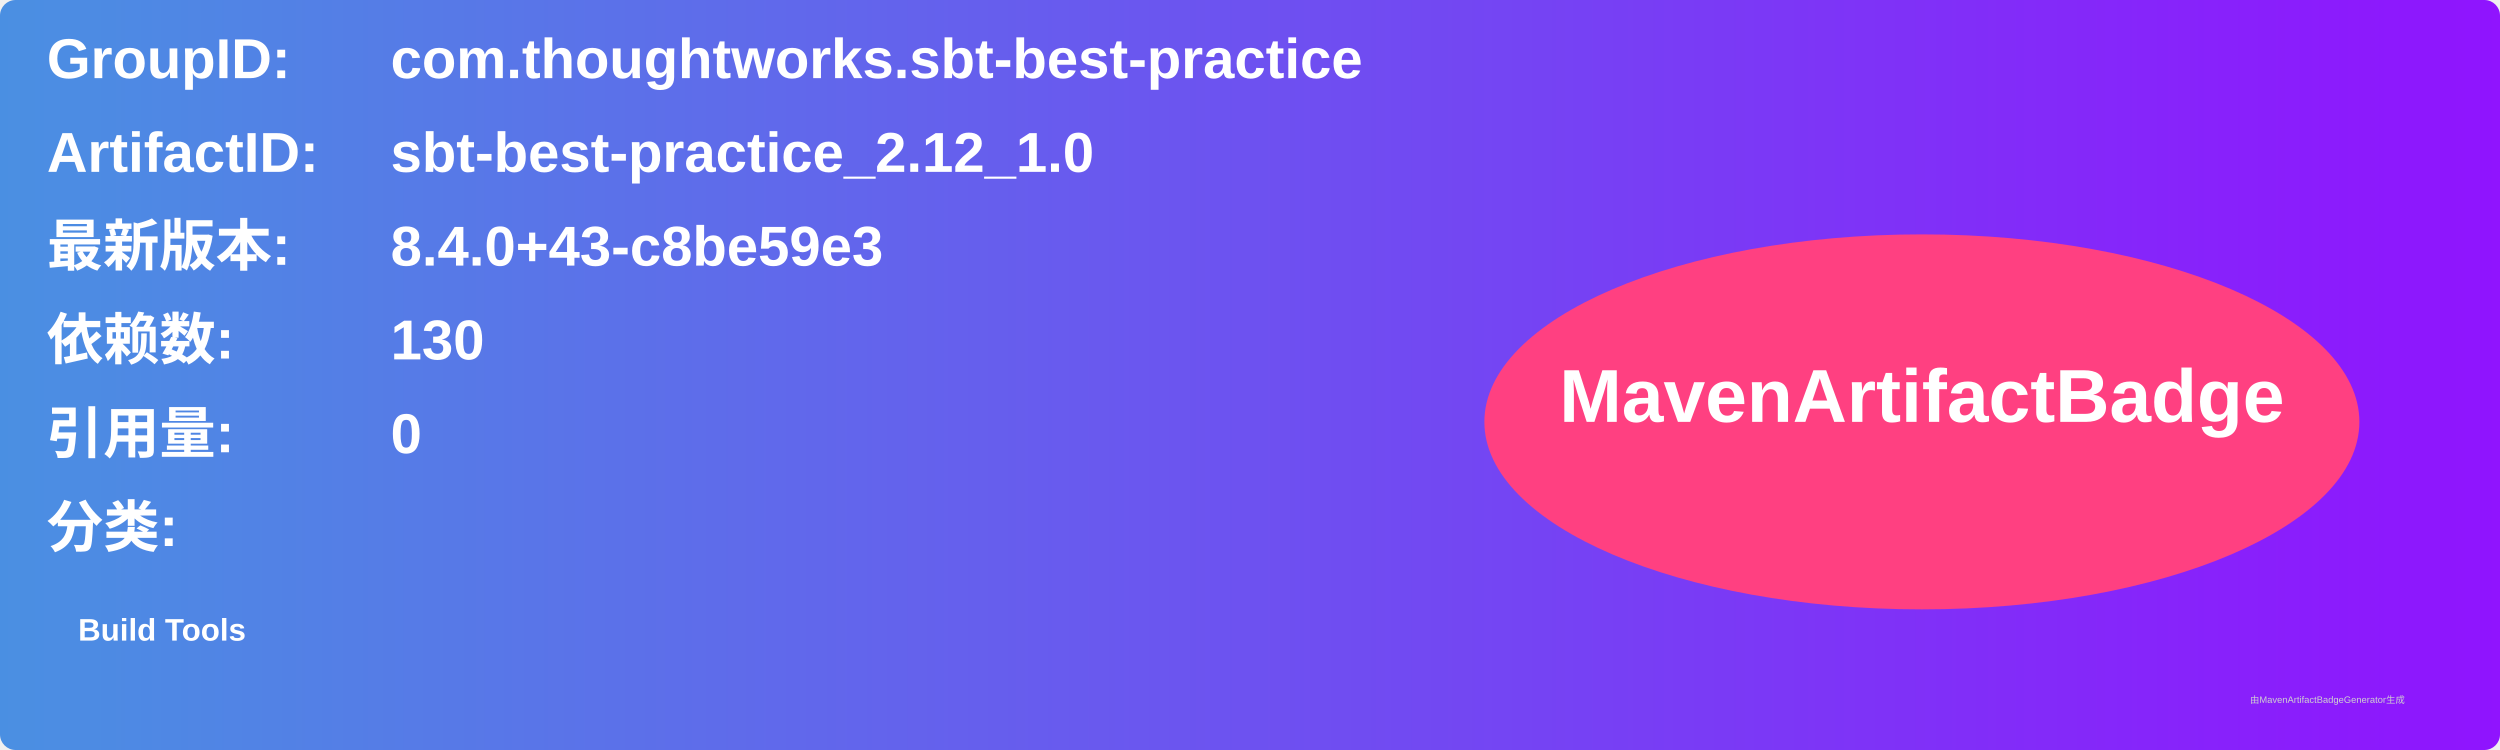
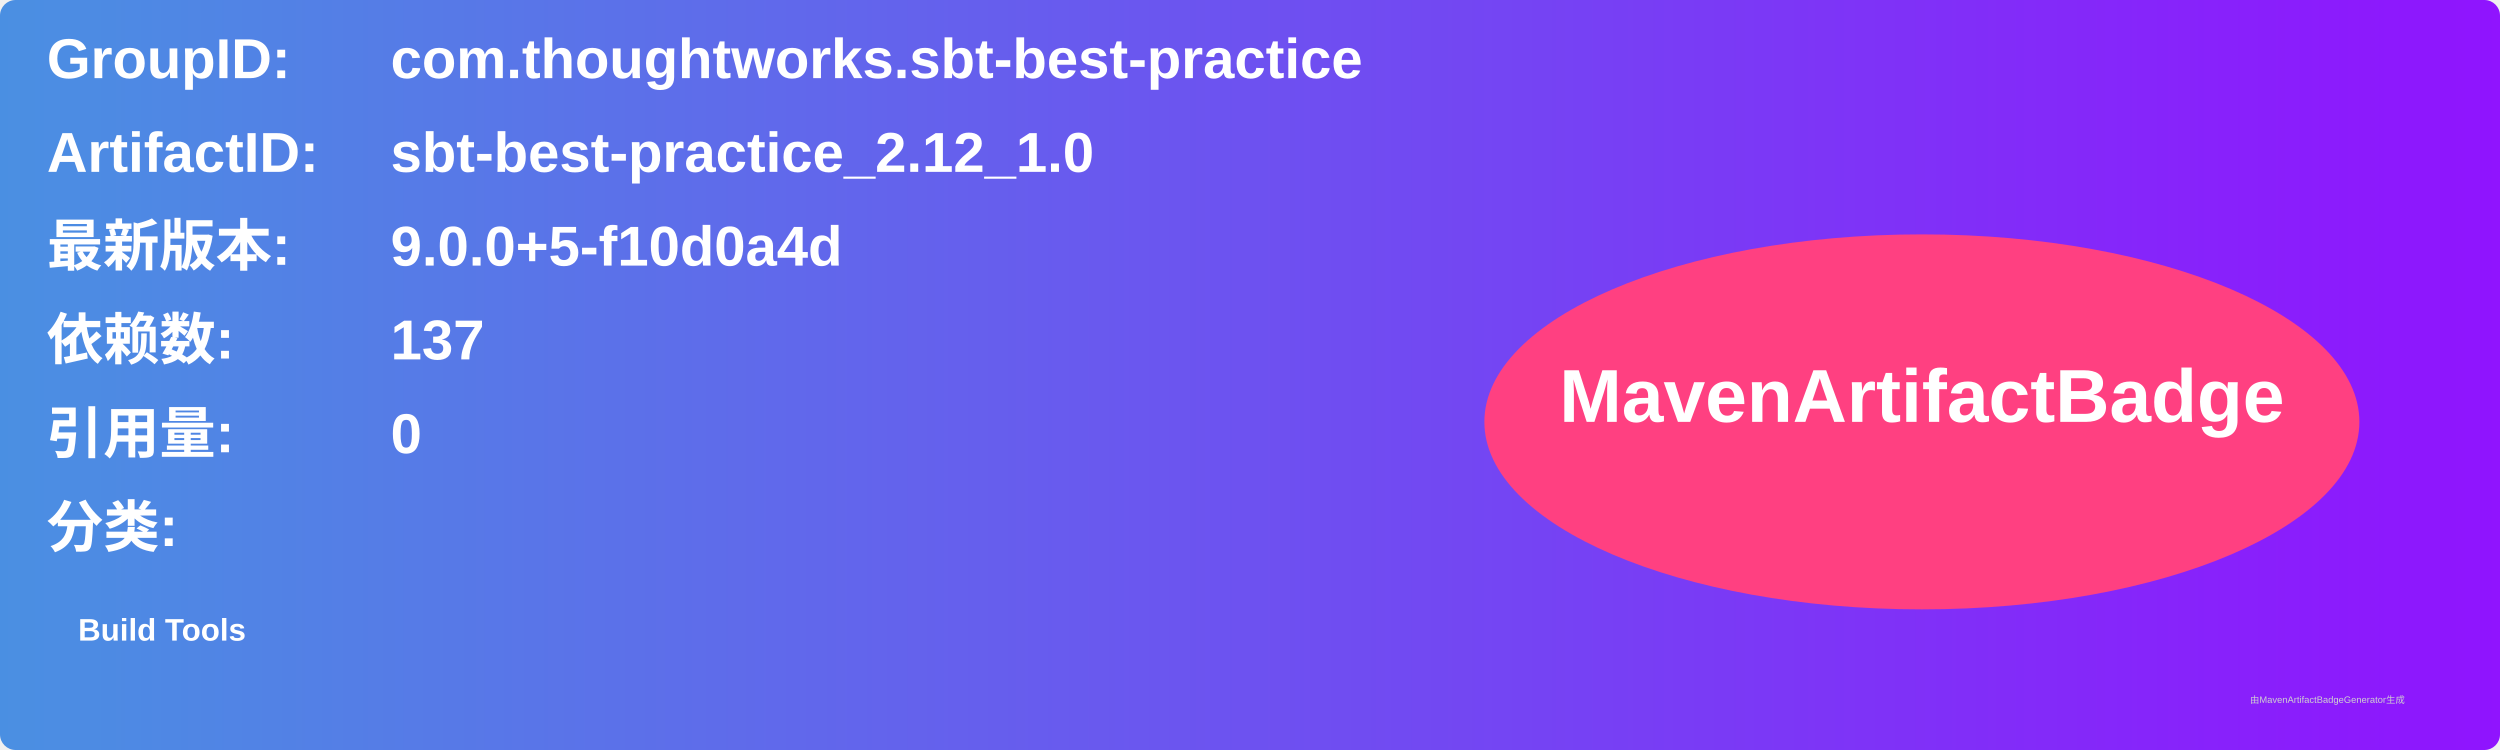
<svg xmlns="http://www.w3.org/2000/svg" width="800" height="240" viewBox="0 0 800 240">
  <linearGradient id="grad" x1="0%" y1="0%" x2="100%" y2="0%">
    <stop offset="0%" stop-color="#4a90e2" />
    <stop offset="100%" stop-color="#9013fe" />
  </linearGradient>
  <rect width="100%" height="100%" rx="5" ry="5" fill="url(#grad)" />
  <g transform="translate(15, 15)">
    <text x="0" y="10" font-family="Arial" font-size="18" fill="white" font-weight="bold" width="260">GroupID:</text>
    <text x="110" y="10" font-family="Arial" font-size="18" fill="white" font-weight="bold" width="460">com.thoughtworks.sbt-best-practice</text>
    <text x="0" y="40" font-family="Arial" font-size="18" fill="white" font-weight="bold" width="260">ArtifactID:</text>
    <text x="110" y="40" font-family="Arial" font-size="18" fill="white" font-weight="bold" width="460">sbt-best-practice_2.12_1.0</text>
    <text x="0" y="70" font-family="Arial" font-size="18" fill="white" font-weight="bold">最新版本:</text>
    <text x="110" y="70" font-family="Arial" font-size="18" fill="white" font-weight="bold">
-       <tspan font-weight="bold">8.4.0+43-c8be59e3</tspan>
+       <tspan font-weight="bold">9.0.0+5-f10d0a4d</tspan>
    </text>
    <text x="0" y="100" font-family="Arial" font-size="18" fill="white" font-weight="bold">依赖数: </text>
    <text x="110" y="100" font-family="Arial" font-size="18" fill="white">
-       <tspan font-weight="bold">130</tspan>
+       <tspan font-weight="bold">137</tspan>
    </text>
    <text x="0" y="130" font-family="Arial" font-size="18" fill="white" font-weight="bold">引用量: </text>
    <text x="110" y="130" font-family="Arial" font-size="18" fill="white">
      <tspan font-weight="bold">0</tspan>
    </text>
    <text x="0" y="160" font-family="Arial" font-size="18" fill="white" font-weight="bold">分类:</text>
    <text x="10" y="190" font-family="Arial" font-size="10" fill="white">
      <tspan font-weight="bold">Build Tools</tspan>
    </text>
    <ellipse cx="600" cy="120" rx="140" ry="60" fill="#ff4081" />
    <text x="600" y="120" text-anchor="middle" font-family="Arial" font-size="24" fill="white" font-weight="bold">MavenArtifactBadge</text>
  </g>
  <text x="720" y="225" font-family="Arial" font-size="3" fill="#d0d0d0">由MavenArtifactBadgeGenerator生成</text>
</svg>
